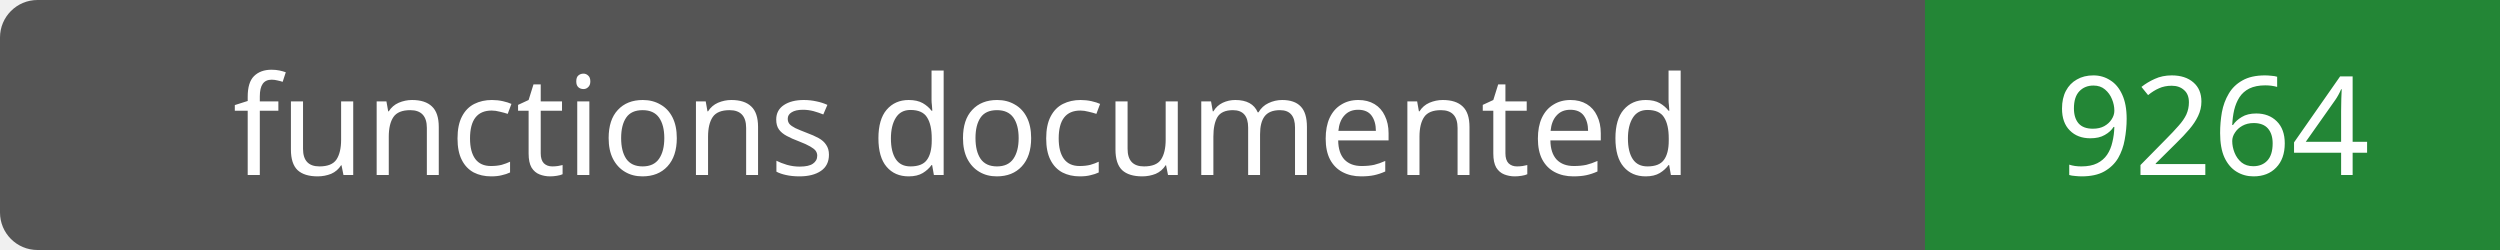
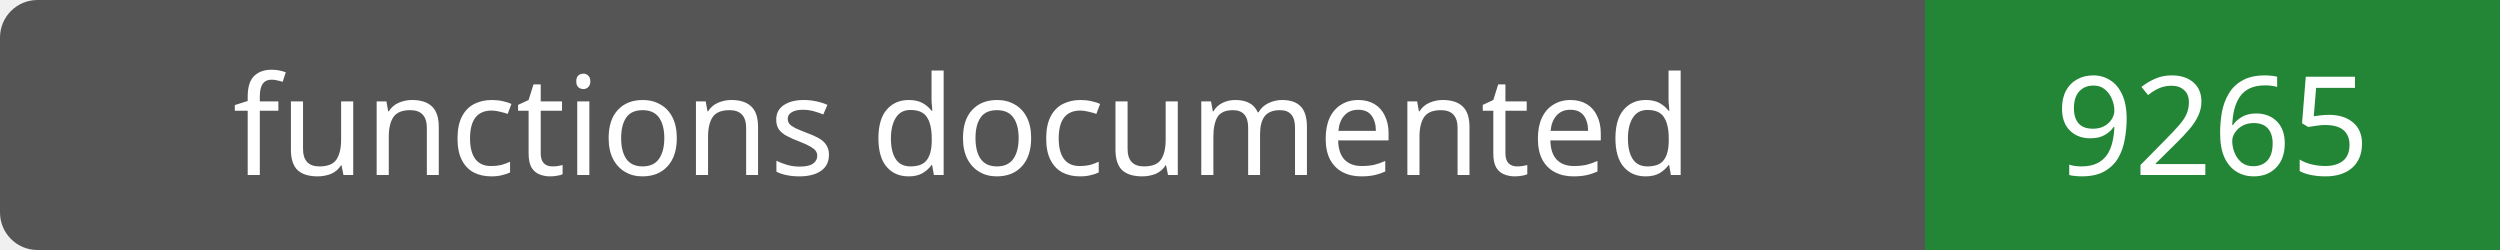
- <svg xmlns="http://www.w3.org/2000/svg" width="200" height="20" role="img" aria-label="functions documented: 9264">
+ <svg xmlns="http://www.w3.org/2000/svg" width="200" height="20" role="img" aria-label="functions documented: 9265">
  <rect width="200" height="20" rx="3" fill="#555" />
  <path fill="#238636" d="M154 0h46v20H154z" />
  <g fill="#fff" text-anchor="middle" font-family="Verdana,sans-serif" font-size="11">
    <text x="77.0" y="14">functions documented</text>
-     <text x="177.0" y="14">9264</text>
+     <text x="177.0" y="14">9265</text>
  </g>
</svg>
